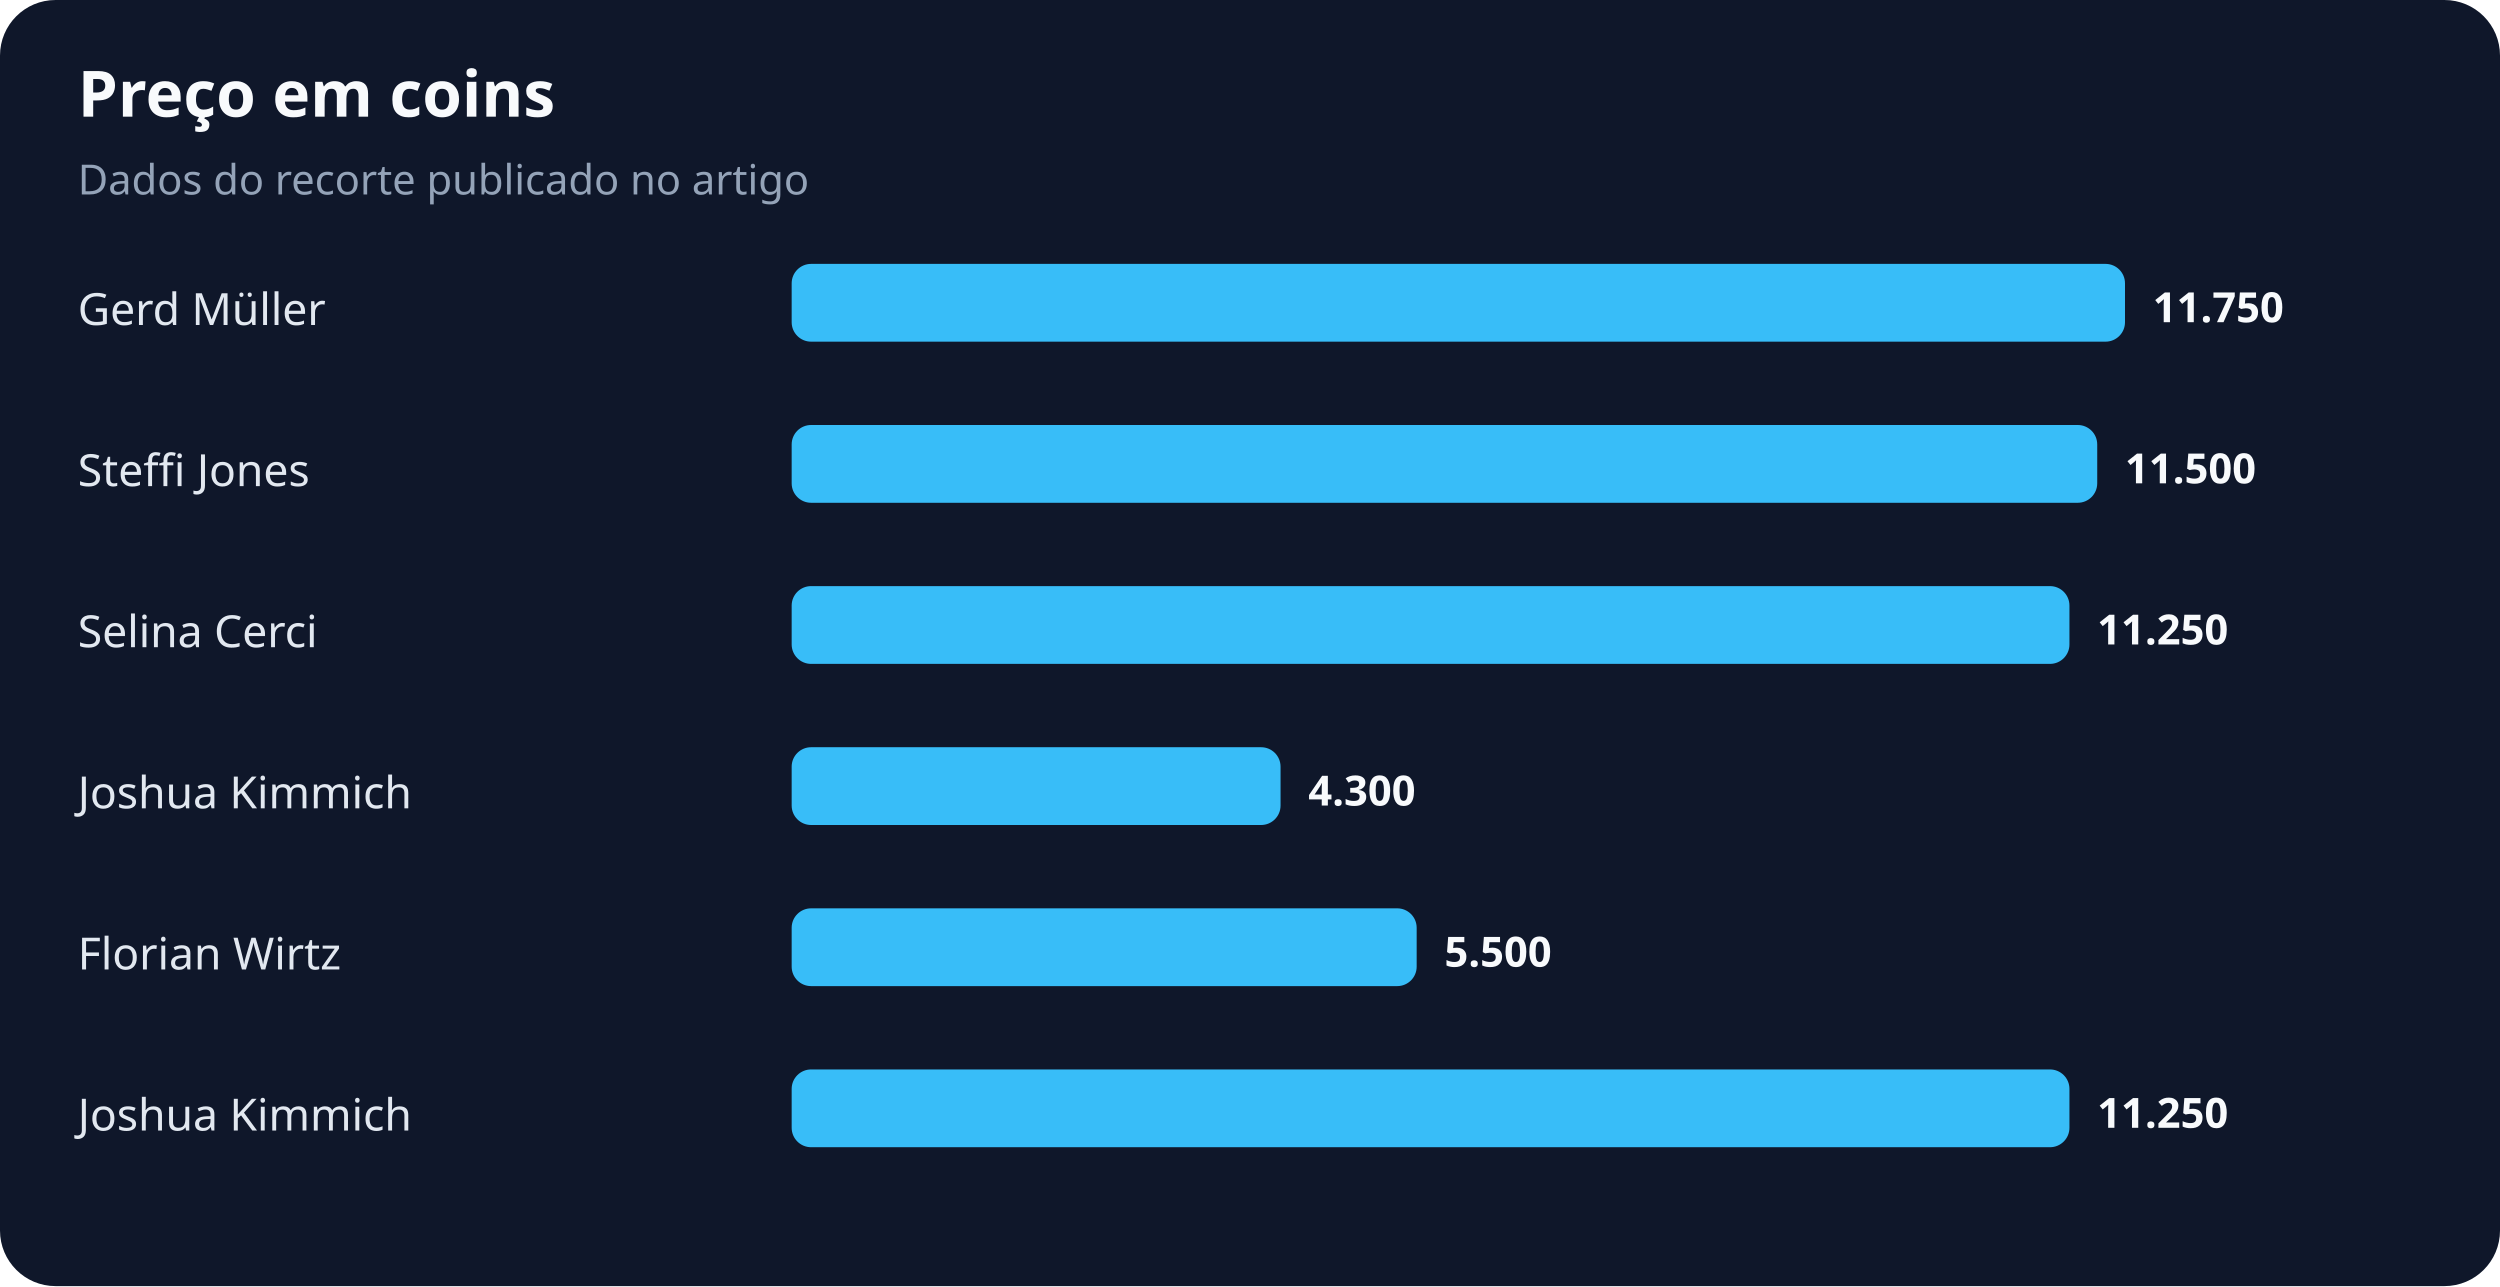
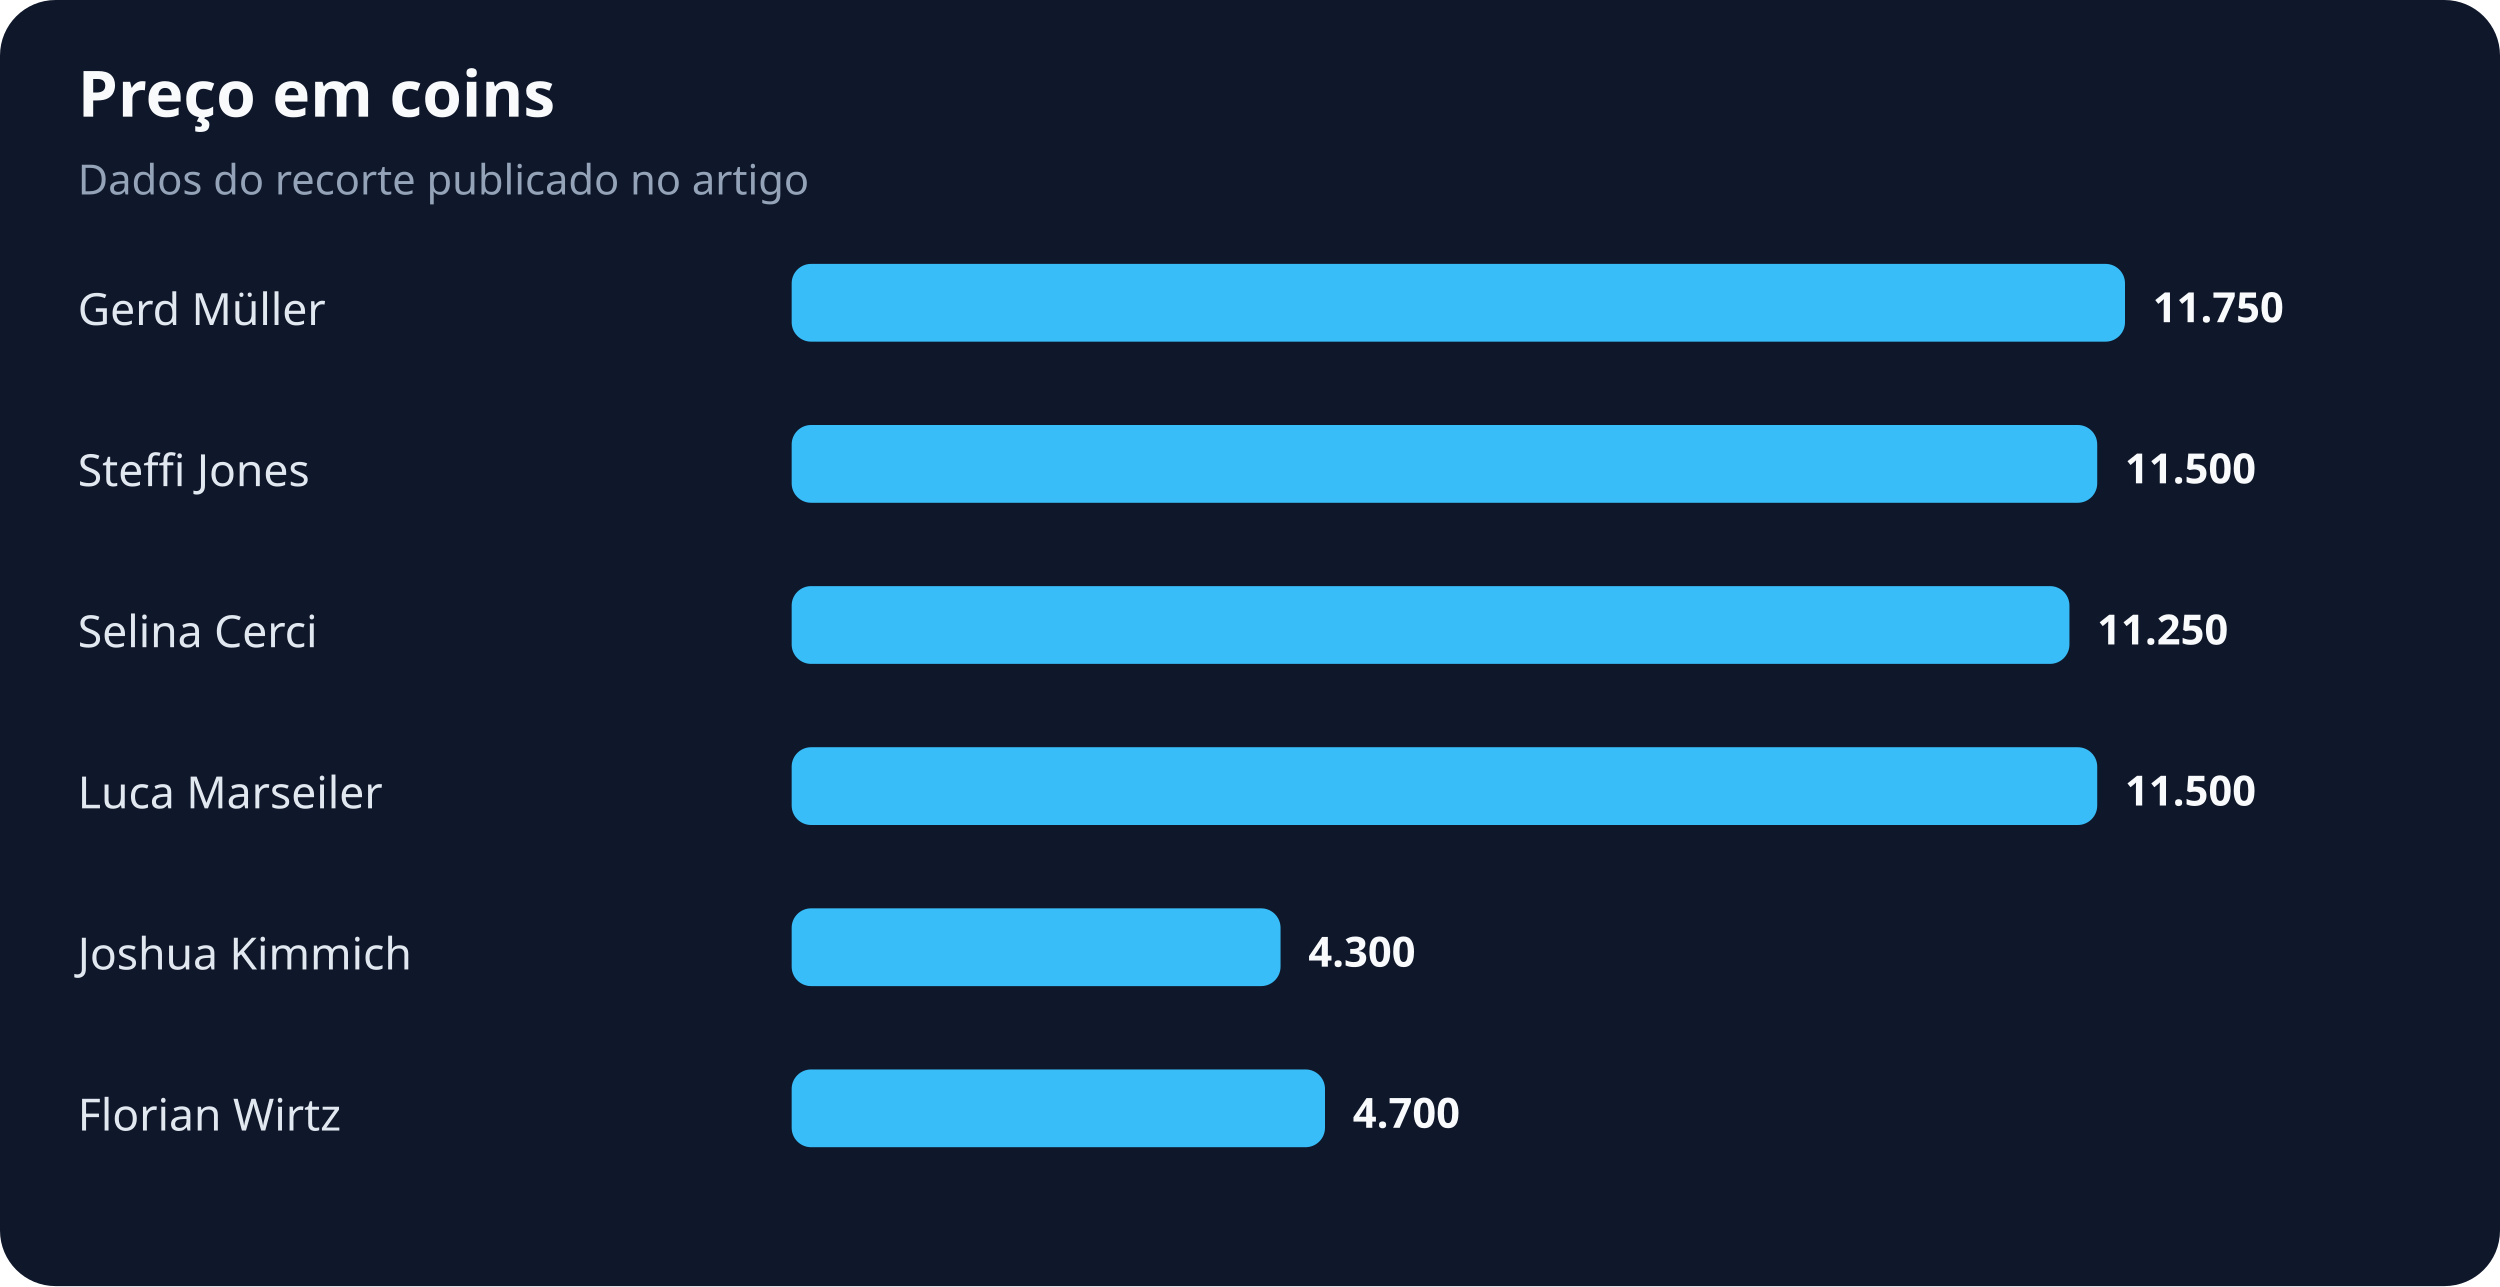
<svg xmlns="http://www.w3.org/2000/svg" width="900" height="463" viewBox="0 0 900 463" role="img" aria-labelledby="title desc">
  <rect width="100%" height="100%" rx="20" fill="#0f172a" />
  <text x="28" y="42" fill="#f8fafc" font-family="system-ui,sans-serif" font-size="23" font-weight="700">Preço em coins</text>
  <text x="28" y="70" fill="#94a3b8" font-family="system-ui,sans-serif" font-size="15">Dados do recorte publicado no artigo</text>
  <text x="28" y="117" fill="#e2e8f0" font-family="system-ui,sans-serif" font-size="16">Gerd Müller</text>
  <rect x="285" y="95" width="480" height="28" rx="7" fill="#38bdf8" />
  <text x="775" y="116" fill="#f8fafc" font-family="system-ui,sans-serif" font-size="15" font-weight="700">11.750</text>
  <text x="28" y="175" fill="#e2e8f0" font-family="system-ui,sans-serif" font-size="16">Steffi Jones</text>
  <rect x="285" y="153" width="470" height="28" rx="7" fill="#38bdf8" />
  <text x="765" y="174" fill="#f8fafc" font-family="system-ui,sans-serif" font-size="15" font-weight="700">11.500</text>
  <text x="28" y="233" fill="#e2e8f0" font-family="system-ui,sans-serif" font-size="16">Selina Cerci</text>
  <rect x="285" y="211" width="460" height="28" rx="7" fill="#38bdf8" />
  <text x="755" y="232" fill="#f8fafc" font-family="system-ui,sans-serif" font-size="15" font-weight="700">11.250</text>
-   <text x="28" y="291" fill="#e2e8f0" font-family="system-ui,sans-serif" font-size="16">Joshua Kimmich</text>
-   <rect x="285" y="269" width="176" height="28" rx="7" fill="#38bdf8" />
-   <text x="471" y="290" fill="#f8fafc" font-family="system-ui,sans-serif" font-size="15" font-weight="700">4.300</text>
-   <text x="28" y="349" fill="#e2e8f0" font-family="system-ui,sans-serif" font-size="16">Florian Wirtz</text>
-   <rect x="285" y="327" width="225" height="28" rx="7" fill="#38bdf8" />
-   <text x="520" y="348" fill="#f8fafc" font-family="system-ui,sans-serif" font-size="15" font-weight="700">5.500</text>
-   <text x="28" y="407" fill="#e2e8f0" font-family="system-ui,sans-serif" font-size="16">Joshua Kimmich</text>
-   <rect x="285" y="385" width="460" height="28" rx="7" fill="#38bdf8" />
-   <text x="755" y="406" fill="#f8fafc" font-family="system-ui,sans-serif" font-size="15" font-weight="700">11.250</text>
+   <text x="28" y="291" fill="#e2e8f0" font-family="system-ui,sans-serif" font-size="16">Luca Marseiler</text>
+   <rect x="285" y="269" width="470" height="28" rx="7" fill="#38bdf8" />
+   <text x="765" y="290" fill="#f8fafc" font-family="system-ui,sans-serif" font-size="15" font-weight="700">11.500</text>
+   <text x="28" y="349" fill="#e2e8f0" font-family="system-ui,sans-serif" font-size="16">Joshua Kimmich</text>
+   <rect x="285" y="327" width="176" height="28" rx="7" fill="#38bdf8" />
+   <text x="471" y="348" fill="#f8fafc" font-family="system-ui,sans-serif" font-size="15" font-weight="700">4.300</text>
+   <text x="28" y="407" fill="#e2e8f0" font-family="system-ui,sans-serif" font-size="16">Florian Wirtz</text>
+   <rect x="285" y="385" width="192" height="28" rx="7" fill="#38bdf8" />
+   <text x="487" y="406" fill="#f8fafc" font-family="system-ui,sans-serif" font-size="15" font-weight="700">4.700</text>
</svg>
